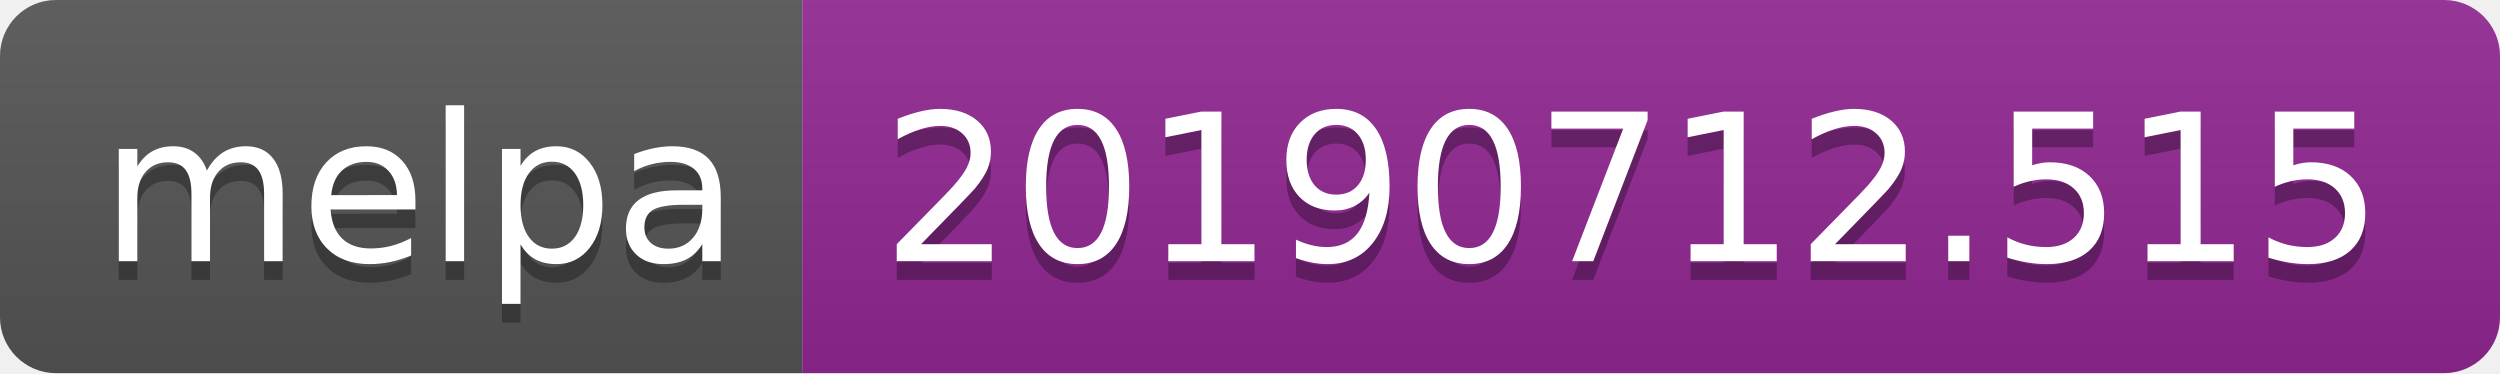
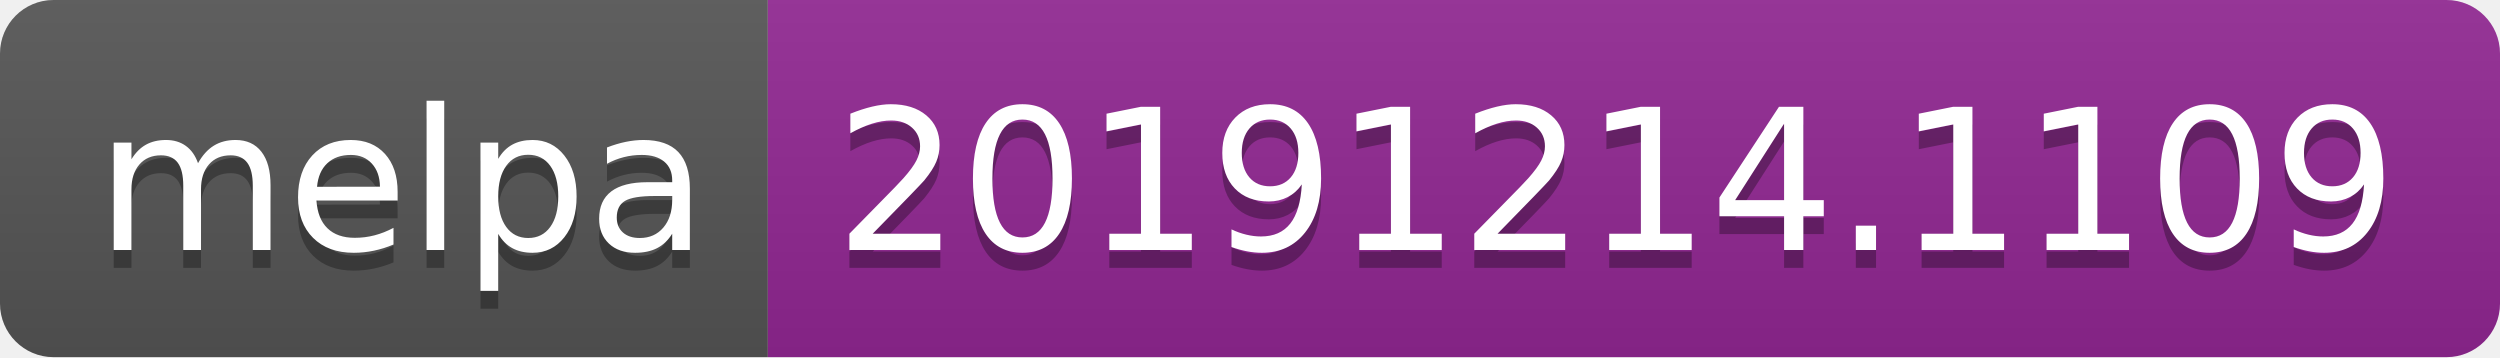
- <svg xmlns="http://www.w3.org/2000/svg" width="134" height="20">
+ <svg xmlns="http://www.w3.org/2000/svg" width="140" height="20">
  <linearGradient id="b" x2="0" y2="100%">
    <stop offset="0" stop-color="#bbb" stop-opacity=".1" />
    <stop offset="1" stop-opacity=".1" />
  </linearGradient>
  <clipPath id="a">
-     <rect width="134" height="20" rx="3" fill="#fff" />
+     <rect width="140" height="20" rx="3" fill="#fff" />
  </clipPath>
  <g clip-path="url(#a)">
    <path fill="#555" d="M0 0h43v20H0z" />
-     <path fill="#922793" d="M43 0h91v20H43z" />
-     <path fill="url(#b)" d="M0 0h134v20H0z" />
+     <path fill="#922793" d="M43 0h97v20H43z" />
+     <path fill="url(#b)" d="M0 0h140v20H0z" />
  </g>
  <g fill="#fff" text-anchor="middle" font-family="DejaVu Sans,Verdana,Geneva,sans-serif" font-size="110">
    <text x="225" y="150" fill="#010101" fill-opacity=".3" transform="scale(.1)" textLength="330">melpa</text>
    <text x="225" y="140" transform="scale(.1)" textLength="330">melpa</text>
-     <text x="875" y="150" fill="#010101" fill-opacity=".3" transform="scale(.1)" textLength="810">20190712.515</text>
-     <text x="875" y="140" transform="scale(.1)" textLength="810">20190712.515</text>
+     <text x="905" y="150" fill="#010101" fill-opacity=".3" transform="scale(.1)" textLength="870">20191214.1109</text>
+     <text x="905" y="140" transform="scale(.1)" textLength="870">20191214.1109</text>
  </g>
</svg>
